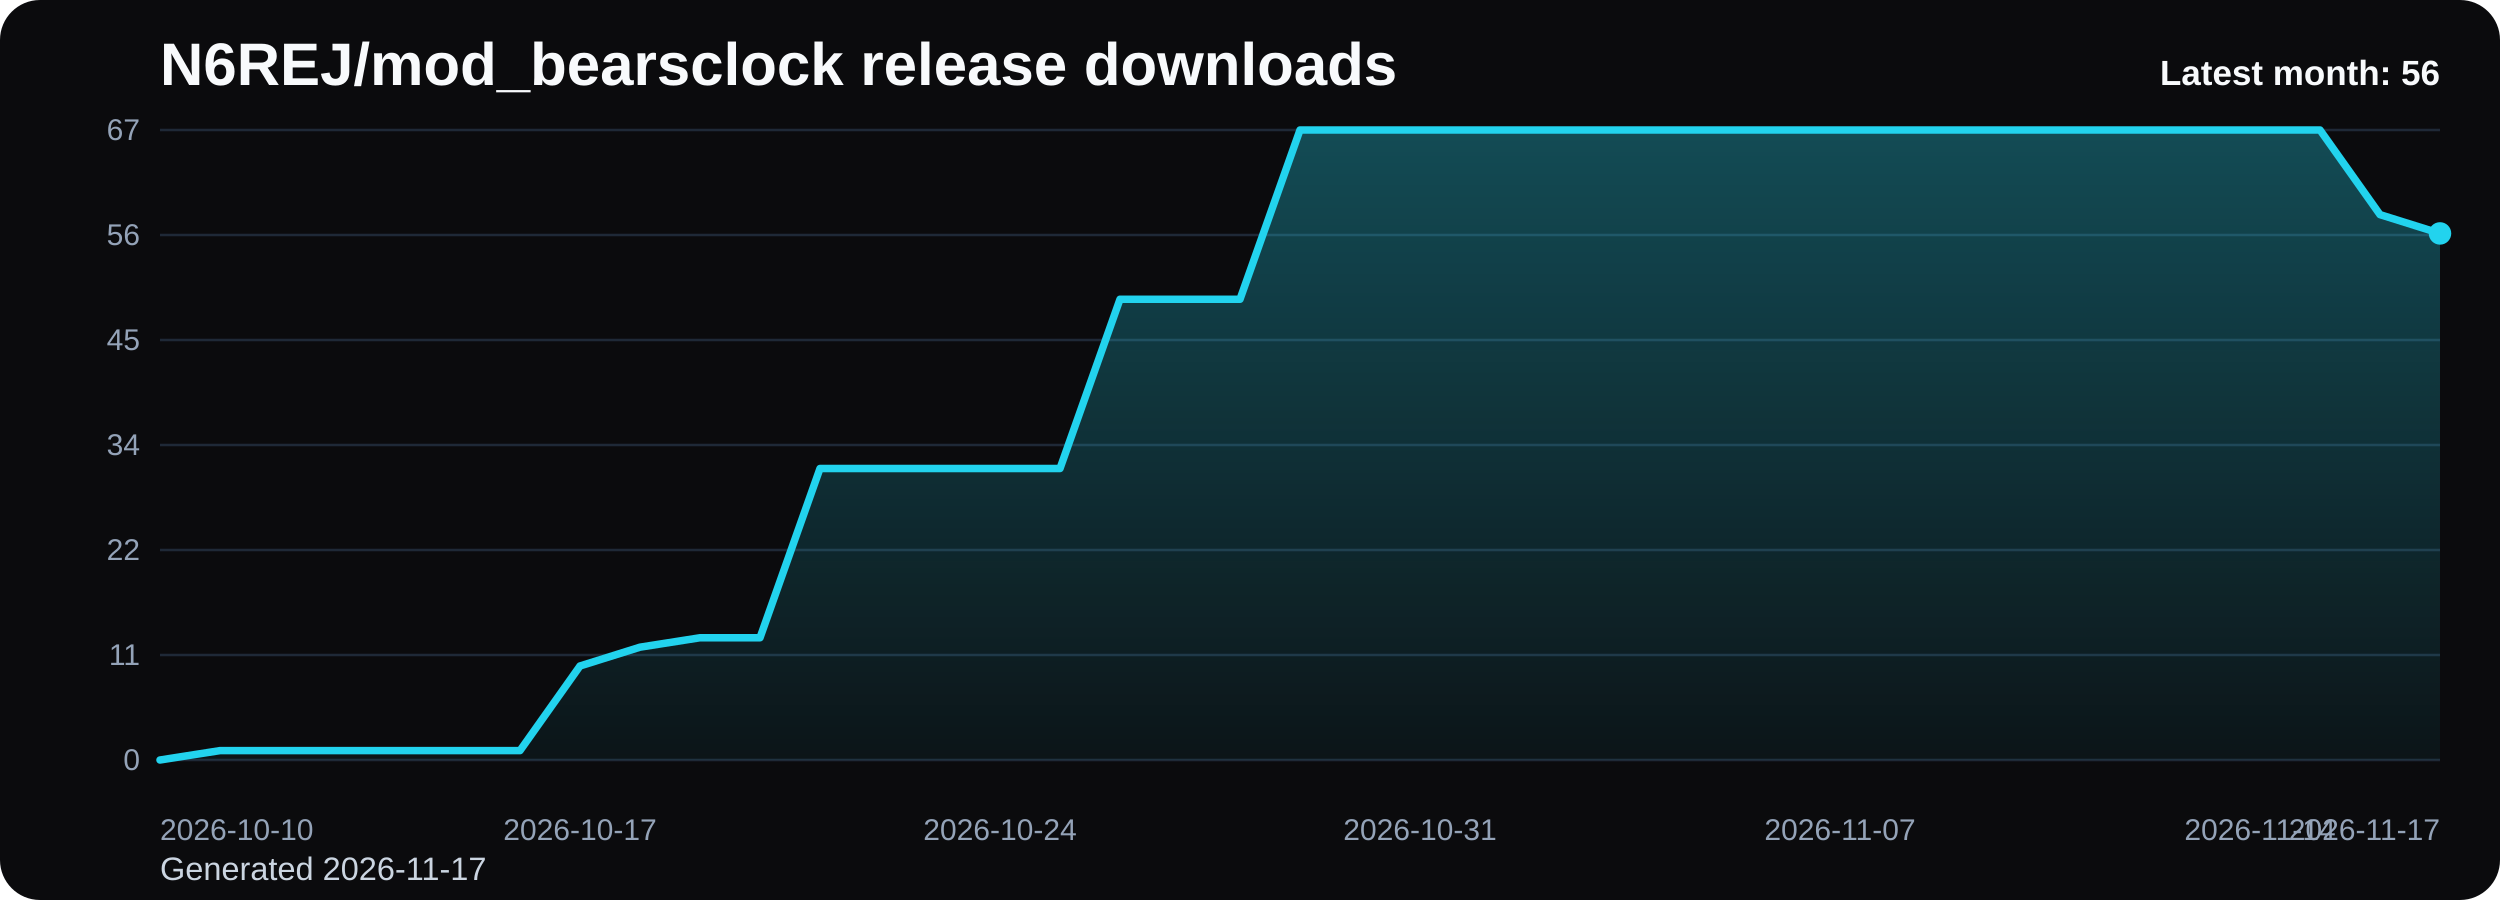
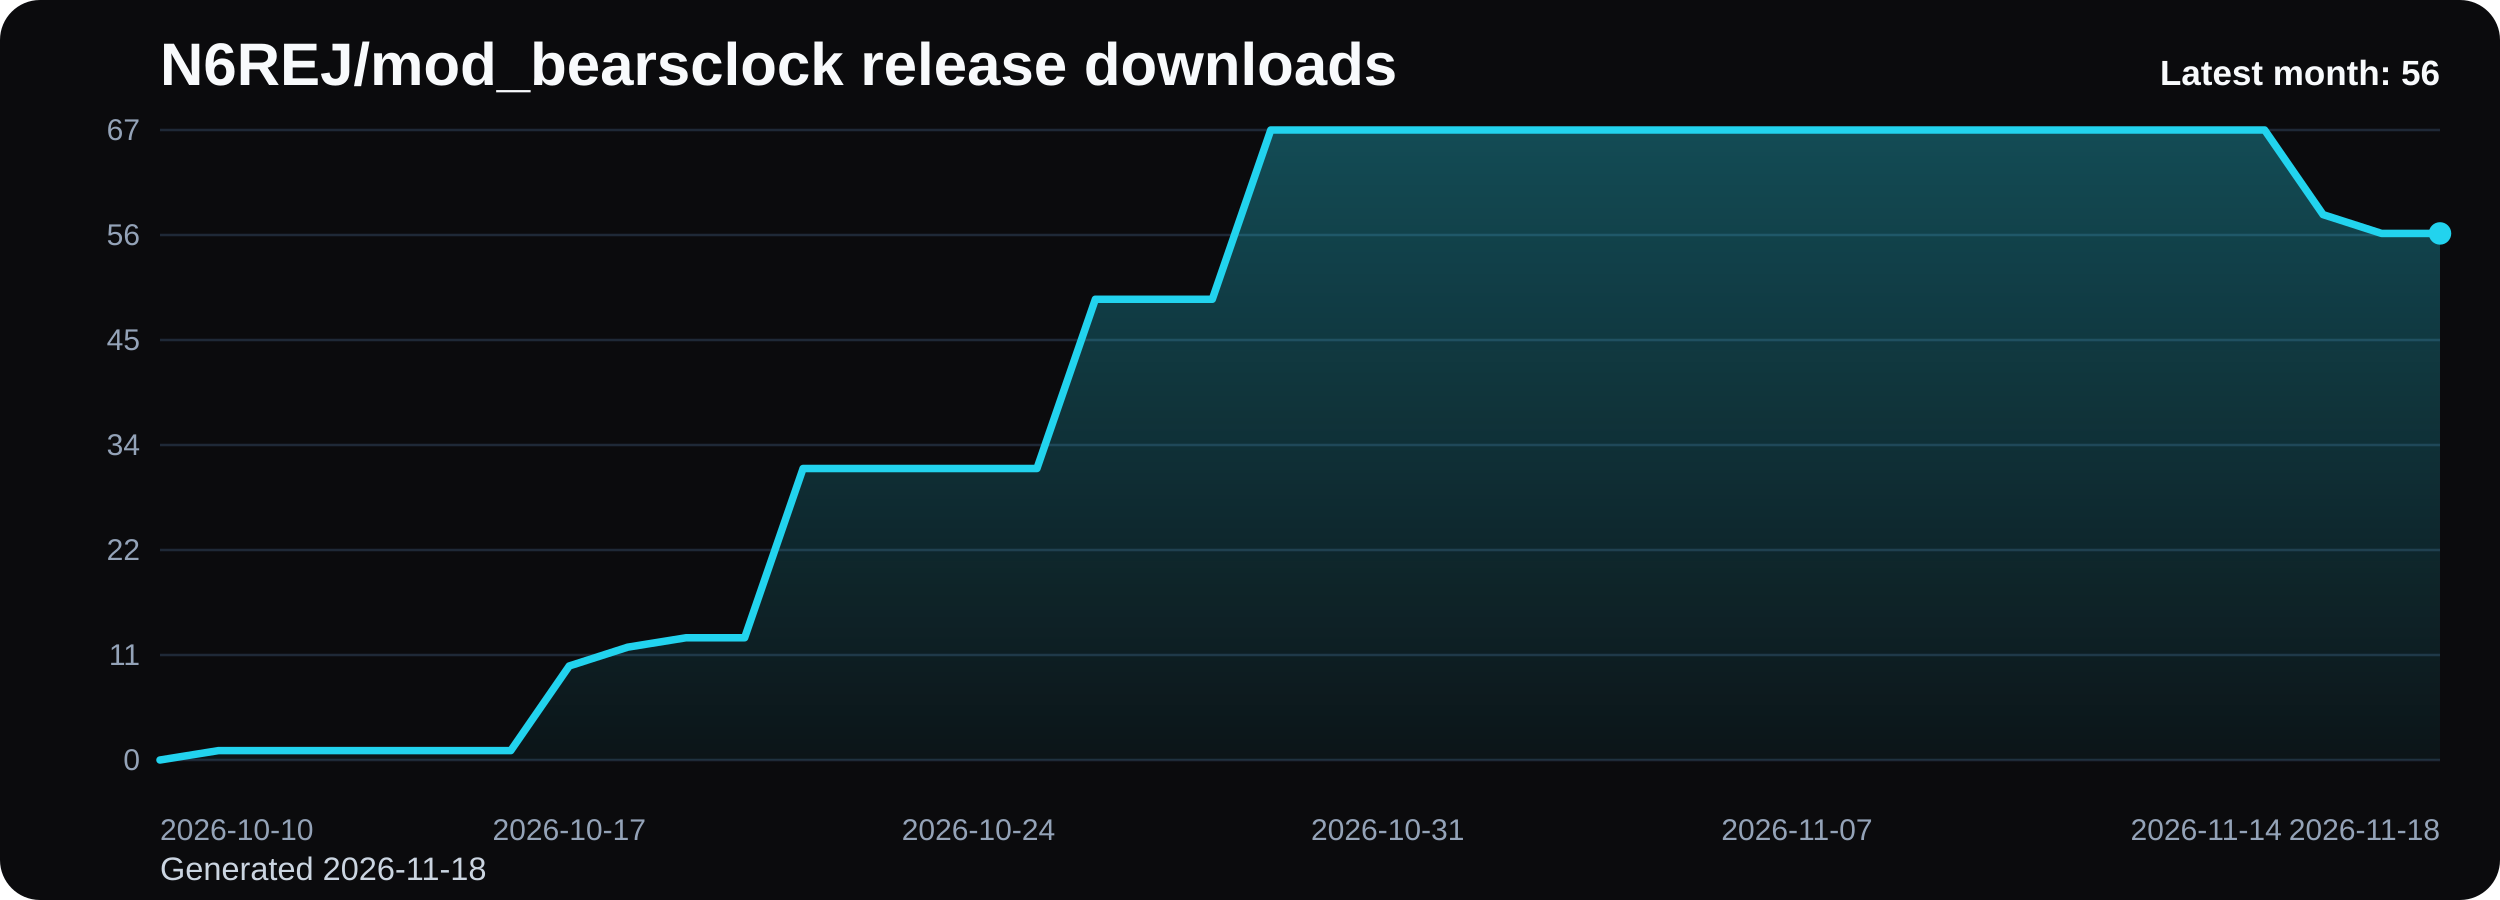
<svg xmlns="http://www.w3.org/2000/svg" viewBox="0 0 1000 360" role="img" aria-label="N6REJ/mod_bearsclock release downloads chart">
  <defs>
    <linearGradient id="fill-monthly-black" x1="0" y1="0" x2="0" y2="1">
      <stop offset="0%" stop-color="#22d3ee" stop-opacity="0.32" />
      <stop offset="100%" stop-color="#22d3ee" stop-opacity="0.05" />
    </linearGradient>
    <style>
      .bg { fill: #0b0b0d; }
      .title { font: 700 24px Arial, sans-serif; fill: #f8fafc; }
      .sub { font: 400 13px Arial, sans-serif; fill: #cbd5e1; }
      .grid { stroke: #1f2937; stroke-width: 1; }
      .axis { font: 400 12px Arial, sans-serif; fill: #94a3b8; }
      .line { fill: none; stroke: #22d3ee; stroke-width: 3; stroke-linecap: round; stroke-linejoin: round; }
      .dot { fill: #22d3ee; }
      .value { font: 600 11px Arial, sans-serif; fill: #cbd5e1; }
      .latest { font: 700 14px Arial, sans-serif; fill: #f8fafc; }
    </style>
  </defs>
  <rect class="bg" x="0" y="0" width="1000" height="360" rx="16" />
  <text class="title" x="64" y="34">N6REJ/mod_bearsclock release downloads</text>
-   <text class="sub" x="64" y="352">Generated 2026-11-17</text>
+   <text class="sub" x="64" y="352">Generated 2026-11-18</text>
  <line x1="64" y1="52.00" x2="976" y2="52.00" class="grid" />
  <text x="56" y="56.00" text-anchor="end" class="axis">67</text>
  <line x1="64" y1="94.00" x2="976" y2="94.00" class="grid" />
  <text x="56" y="98.00" text-anchor="end" class="axis">56</text>
  <line x1="64" y1="136.00" x2="976" y2="136.00" class="grid" />
  <text x="56" y="140.00" text-anchor="end" class="axis">45</text>
  <line x1="64" y1="178.00" x2="976" y2="178.00" class="grid" />
  <text x="56" y="182.00" text-anchor="end" class="axis">34</text>
  <line x1="64" y1="220.00" x2="976" y2="220.00" class="grid" />
  <text x="56" y="224.00" text-anchor="end" class="axis">22</text>
  <line x1="64" y1="262.00" x2="976" y2="262.00" class="grid" />
  <text x="56" y="266.00" text-anchor="end" class="axis">11</text>
  <line x1="64" y1="304.00" x2="976" y2="304.00" class="grid" />
  <text x="56" y="308.00" text-anchor="end" class="axis">0</text>
-   <path d="M 64.00 304 L 64.00 304.00 L 88.00 300.24 L 112.00 300.24 L 136.00 300.24 L 160.00 300.24 L 184.00 300.24 L 208.00 300.24 L 232.00 266.39 L 256.00 258.87 L 280.00 255.10 L 304.00 255.10 L 328.00 187.40 L 352.00 187.40 L 376.00 187.40 L 400.00 187.40 L 424.00 187.40 L 448.00 119.70 L 472.00 119.70 L 496.00 119.70 L 520.00 52.00 L 544.00 52.00 L 568.00 52.00 L 592.00 52.00 L 616.00 52.00 L 640.00 52.00 L 664.00 52.00 L 688.00 52.00 L 712.00 52.00 L 736.00 52.00 L 760.00 52.00 L 784.00 52.00 L 808.00 52.00 L 832.00 52.00 L 856.00 52.00 L 880.00 52.00 L 904.00 52.00 L 928.00 52.00 L 952.00 85.85 L 976.00 93.37 L 976.00 304 Z" fill="url(#fill-monthly-black)" />
-   <polyline class="line" points="64.00,304.00 88.00,300.24 112.00,300.24 136.00,300.24 160.00,300.24 184.00,300.24 208.00,300.24 232.00,266.39 256.00,258.87 280.00,255.10 304.00,255.10 328.00,187.40 352.00,187.40 376.00,187.40 400.00,187.40 424.00,187.40 448.00,119.70 472.00,119.70 496.00,119.70 520.00,52.00 544.00,52.00 568.00,52.00 592.00,52.00 616.00,52.00 640.00,52.00 664.00,52.00 688.00,52.00 712.00,52.00 736.00,52.00 760.00,52.00 784.00,52.00 808.00,52.00 832.00,52.00 856.00,52.00 880.00,52.00 904.00,52.00 928.00,52.00 952.00,85.85 976.00,93.37" />
+   <path d="M 64.00 304 L 64.00 304.00 L 87.38 300.24 L 110.77 300.24 L 134.15 300.24 L 157.54 300.24 L 180.92 300.24 L 204.31 300.24 L 227.69 266.39 L 251.08 258.87 L 274.46 255.10 L 297.85 255.10 L 321.23 187.40 L 344.62 187.40 L 368.00 187.40 L 391.38 187.40 L 414.77 187.40 L 438.15 119.70 L 461.54 119.70 L 484.92 119.70 L 508.31 52.00 L 531.69 52.00 L 555.08 52.00 L 578.46 52.00 L 601.85 52.00 L 625.23 52.00 L 648.62 52.00 L 672.00 52.00 L 695.38 52.00 L 718.77 52.00 L 742.15 52.00 L 765.54 52.00 L 788.92 52.00 L 812.31 52.00 L 835.69 52.00 L 859.08 52.00 L 882.46 52.00 L 905.85 52.00 L 929.23 85.85 L 952.62 93.37 L 976.00 93.37 L 976.00 304 Z" fill="url(#fill-monthly-black)" />
+   <polyline class="line" points="64.00,304.00 87.38,300.24 110.77,300.24 134.15,300.24 157.54,300.24 180.92,300.24 204.31,300.24 227.69,266.39 251.08,258.87 274.46,255.10 297.85,255.10 321.23,187.40 344.62,187.40 368.00,187.40 391.38,187.40 414.77,187.40 438.15,119.70 461.54,119.70 484.92,119.70 508.31,52.00 531.69,52.00 555.08,52.00 578.46,52.00 601.85,52.00 625.23,52.00 648.62,52.00 672.00,52.00 695.38,52.00 718.77,52.00 742.15,52.00 765.54,52.00 788.92,52.00 812.31,52.00 835.69,52.00 859.08,52.00 882.46,52.00 905.85,52.00 929.23,85.85 952.62,93.37 976.00,93.37" />
  <circle class="dot" cx="976.00" cy="93.37" r="4.5" />
  <text class="axis" x="64.00" y="336" text-anchor="start">2026-10-10</text>
-   <text class="axis" x="232.00" y="336" text-anchor="middle">2026-10-17</text>
-   <text class="axis" x="400.00" y="336" text-anchor="middle">2026-10-24</text>
-   <text class="axis" x="568.00" y="336" text-anchor="middle">2026-10-31</text>
-   <text class="axis" x="736.00" y="336" text-anchor="middle">2026-11-07</text>
-   <text class="axis" x="904.00" y="336" text-anchor="middle">2026-11-14</text>
-   <text class="axis" x="976.00" y="336" text-anchor="end">2026-11-17</text>
+   <text class="axis" x="227.69" y="336" text-anchor="middle">2026-10-17</text>
+   <text class="axis" x="391.38" y="336" text-anchor="middle">2026-10-24</text>
+   <text class="axis" x="555.08" y="336" text-anchor="middle">2026-10-31</text>
+   <text class="axis" x="718.77" y="336" text-anchor="middle">2026-11-07</text>
+   <text class="axis" x="882.46" y="336" text-anchor="middle">2026-11-14</text>
+   <text class="axis" x="976.00" y="336" text-anchor="end">2026-11-18</text>
  <text class="latest" x="976" y="34" text-anchor="end">Latest month: 56</text>
</svg>
